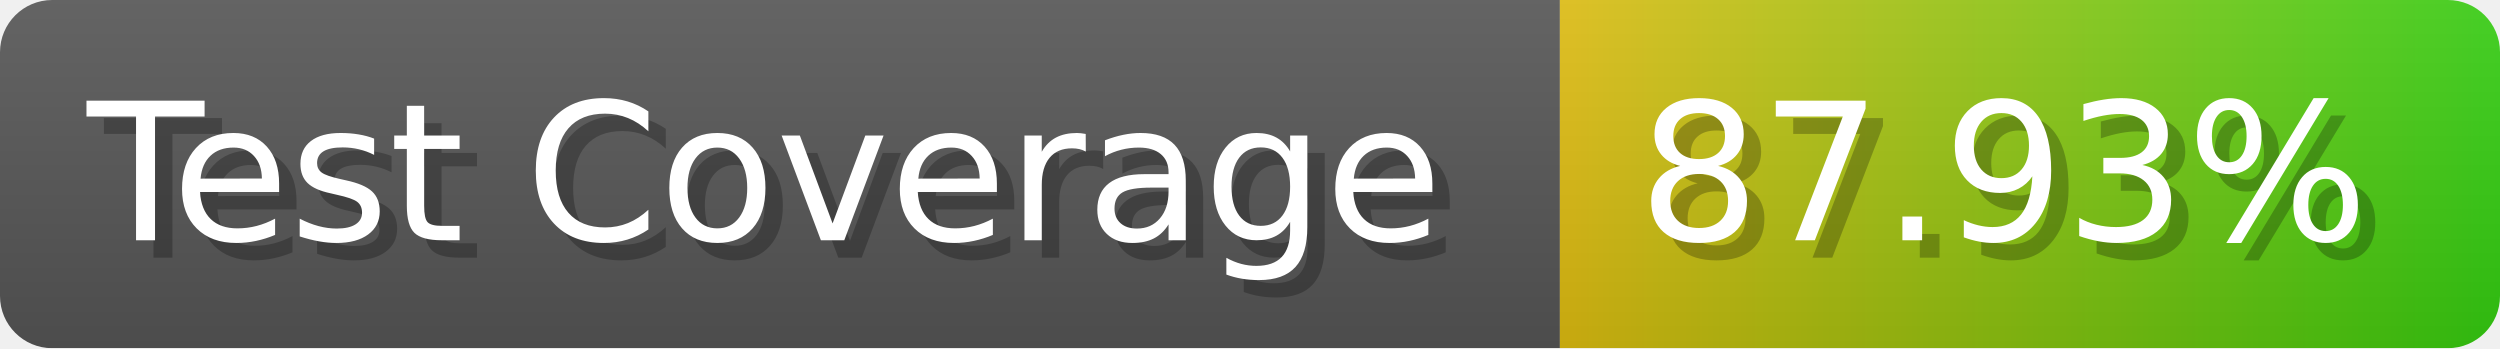
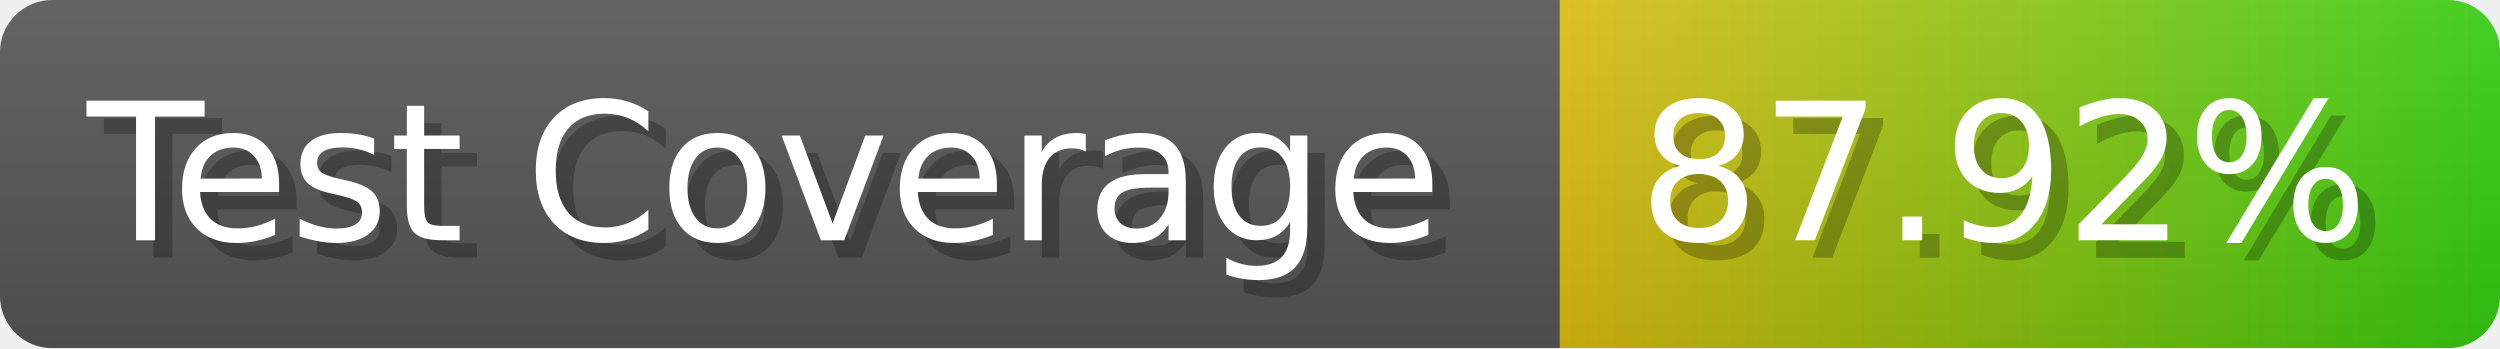
- <svg xmlns="http://www.w3.org/2000/svg" width="143.6" height="20" viewBox="0 0 1436 200" role="img" aria-label="Test Coverage: 87.93%">
+ <svg xmlns="http://www.w3.org/2000/svg" width="143.6" height="20" viewBox="0 0 1436 200" role="img" aria-label="Test Coverage: 87.92%">
  <linearGradient id="a" x2="0" y2="100%">
    <stop offset="0" stop-opacity=".1" stop-color="#EEE" />
    <stop offset="1" stop-opacity=".1" />
  </linearGradient>
  <mask id="m">
    <rect width="1436" height="200" rx="30" fill="#FFF" />
  </mask>
  <g mask="url(#m)">
    <rect width="896" height="200" fill="#555" />
    <rect width="540" height="200" fill="url(#x)" x="896" />
    <rect width="1436" height="200" fill="url(#a)" />
  </g>
  <g aria-hidden="true" fill="#fff" text-anchor="start" font-family="Verdana,DejaVu Sans,sans-serif" font-size="110">
    <text x="60" y="148" textLength="796" fill="#000" opacity="0.25">Test Coverage</text>
    <text x="50" y="138" textLength="796">Test Coverage</text>
-     <text x="951" y="148" textLength="440" fill="#000" opacity="0.25">87.93%</text>
-     <text x="941" y="138" textLength="440">87.93%</text>
+     <text x="951" y="148" textLength="440" fill="#000" opacity="0.25">87.92%</text>
+     <text x="941" y="138" textLength="440">87.92%</text>
  </g>
  <linearGradient id="x" x1="0%" y1="0%" x2="100%" y2="0%">
    <stop offset="0%" style="stop-color:#DB1" />
    <stop offset="100%" style="stop-color:#3C1" />
  </linearGradient>
</svg>
